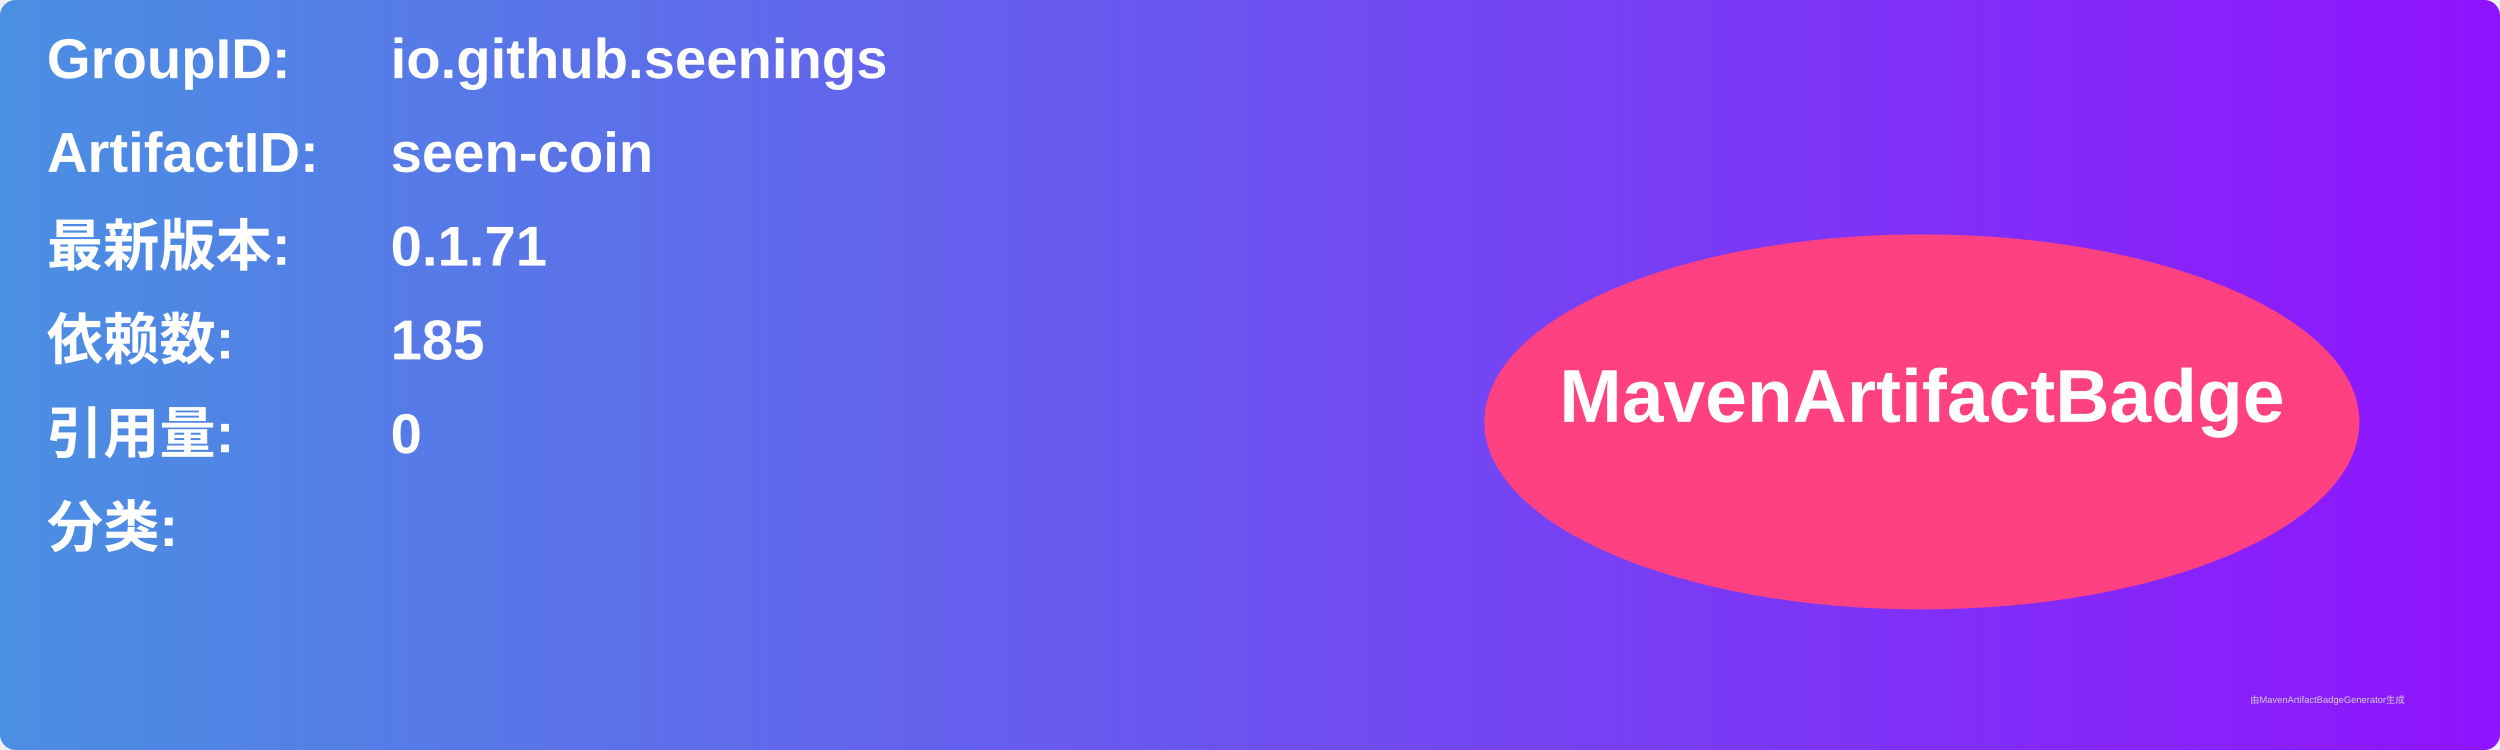
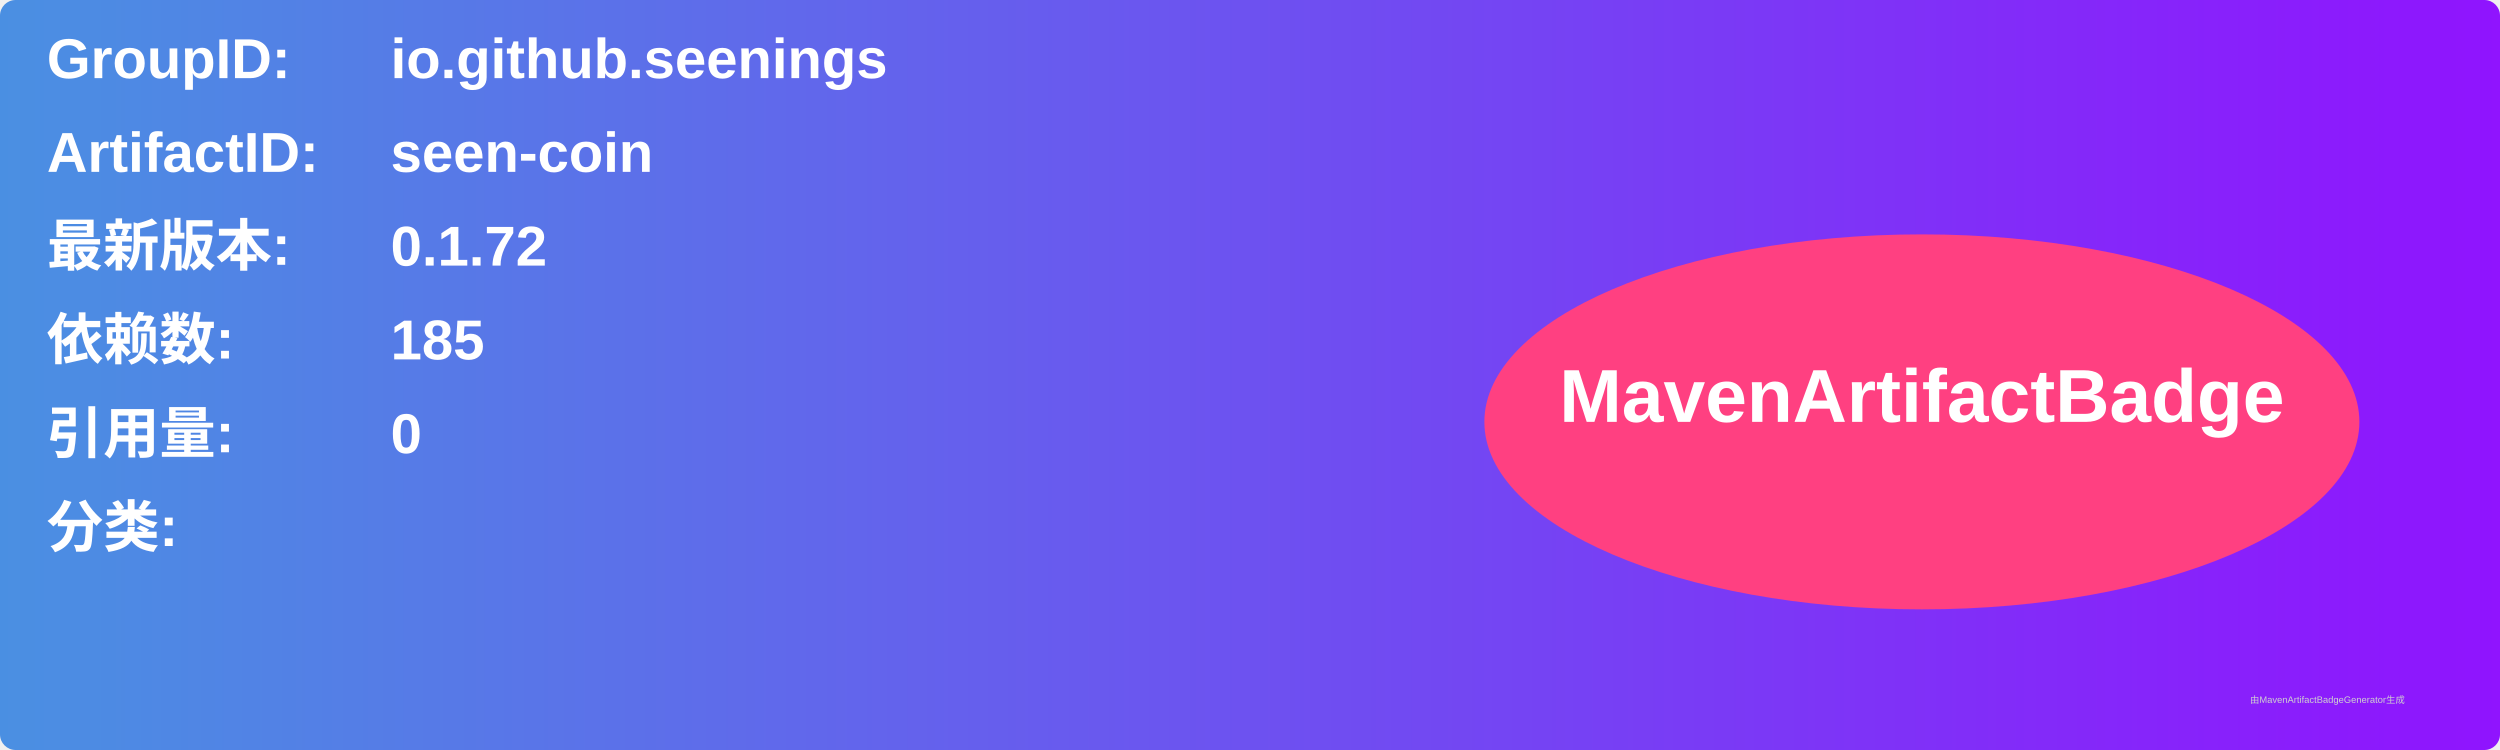
<svg xmlns="http://www.w3.org/2000/svg" width="800" height="240" viewBox="0 0 800 240">
  <linearGradient id="grad" x1="0%" y1="0%" x2="100%" y2="0%">
    <stop offset="0%" stop-color="#4a90e2" />
    <stop offset="100%" stop-color="#9013fe" />
  </linearGradient>
  <rect width="100%" height="100%" rx="5" ry="5" fill="url(#grad)" />
  <g transform="translate(15, 15)">
    <text x="0" y="10" font-family="Arial" font-size="18" fill="white" font-weight="bold" width="260">GroupID:</text>
    <text x="110" y="10" font-family="Arial" font-size="18" fill="white" font-weight="bold" width="460">io.github.seenings</text>
    <text x="0" y="40" font-family="Arial" font-size="18" fill="white" font-weight="bold" width="260">ArtifactID:</text>
    <text x="110" y="40" font-family="Arial" font-size="18" fill="white" font-weight="bold" width="460">seen-coin</text>
    <text x="0" y="70" font-family="Arial" font-size="18" fill="white" font-weight="bold">最新版本:</text>
    <text x="110" y="70" font-family="Arial" font-size="18" fill="white" font-weight="bold">
-       <tspan font-weight="bold">0.1.71</tspan>
+       <tspan font-weight="bold">0.1.72</tspan>
    </text>
    <text x="0" y="100" font-family="Arial" font-size="18" fill="white" font-weight="bold">依赖数: </text>
    <text x="110" y="100" font-family="Arial" font-size="18" fill="white">
      <tspan font-weight="bold">185</tspan>
    </text>
    <text x="0" y="130" font-family="Arial" font-size="18" fill="white" font-weight="bold">引用量: </text>
    <text x="110" y="130" font-family="Arial" font-size="18" fill="white">
      <tspan font-weight="bold">0</tspan>
    </text>
    <text x="0" y="160" font-family="Arial" font-size="18" fill="white" font-weight="bold">分类:</text>
    <text x="10" y="190" font-family="Arial" font-size="10" fill="white">
      <tspan font-weight="bold" />
    </text>
    <ellipse cx="600" cy="120" rx="140" ry="60" fill="#ff4081" />
    <text x="600" y="120" text-anchor="middle" font-family="Arial" font-size="24" fill="white" font-weight="bold">MavenArtifactBadge</text>
  </g>
  <text x="720" y="225" font-family="Arial" font-size="3" fill="#d0d0d0">由MavenArtifactBadgeGenerator生成</text>
</svg>
